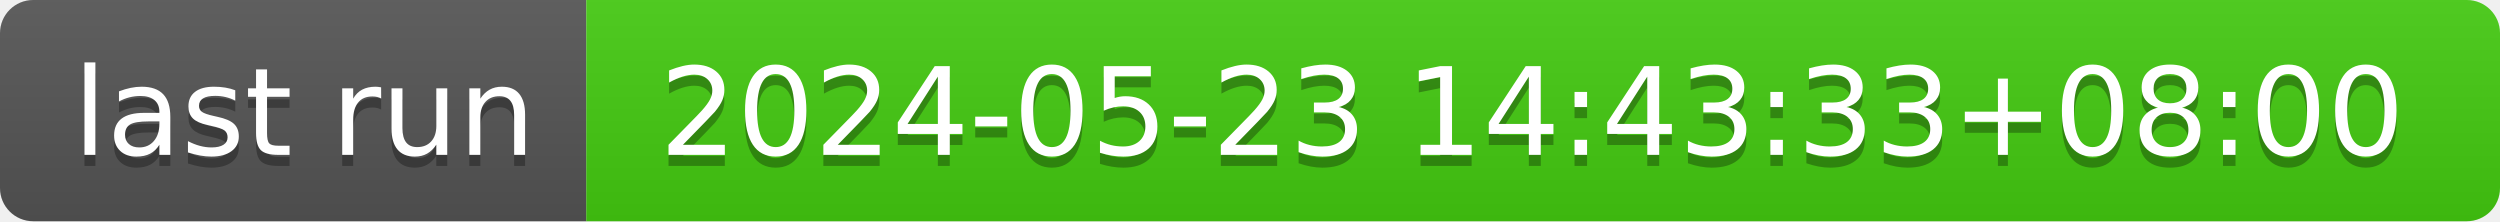
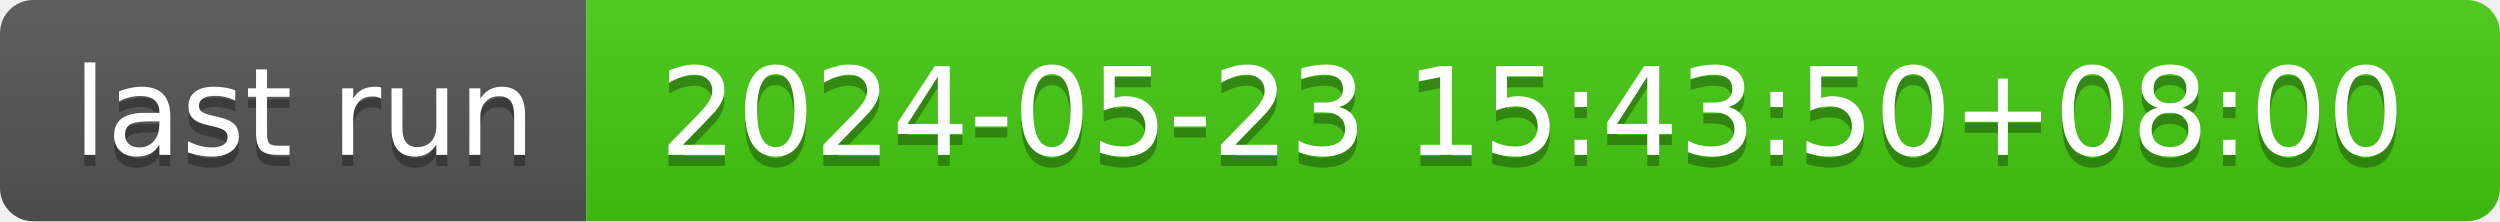
- <svg xmlns="http://www.w3.org/2000/svg" width="226" height="20" role="img" aria-label="last run: 2024-05-23 14:43:33+08:00">
+ <svg xmlns="http://www.w3.org/2000/svg" width="226" height="20" role="img" aria-label="last run: 2024-05-23 15:43:50+08:00">
  <linearGradient id="s" x2="0" y2="100%">
    <stop offset="0" stop-color="#bbb" stop-opacity=".1" />
    <stop offset="1" stop-opacity=".1" />
  </linearGradient>
  <clipPath id="r">
    <rect width="226" height="20" rx="3" fill="#fff" />
  </clipPath>
  <g clip-path="url(#r)">
    <rect width="53" height="20" fill="#555" />
    <rect x="53" width="173" height="20" fill="#4c1" />
    <rect width="226" height="20" fill="url(#s)" />
  </g>
  <g fill="#fff" text-anchor="middle" font-family="Verdana,Geneva,DejaVu Sans,sans-serif" text-rendering="geometricPrecision" font-size="110">
    <text aria-hidden="true" x="275" y="150" fill="#010101" fill-opacity=".3" transform="scale(.1)" textLength="430">last run</text>
    <text x="275" y="140" transform="scale(.1)" fill="#fff" textLength="430">last run</text>
-     <text aria-hidden="true" x="1385" y="150" fill="#010101" fill-opacity=".3" transform="scale(.1)" textLength="1630">2024-05-23 14:43:33+08:00</text>
-     <text x="1385" y="140" transform="scale(.1)" fill="#fff" textLength="1630">2024-05-23 14:43:33+08:00</text>
+     <text aria-hidden="true" x="1385" y="150" fill="#010101" fill-opacity=".3" transform="scale(.1)" textLength="1630">2024-05-23 15:43:50+08:00</text>
+     <text x="1385" y="140" transform="scale(.1)" fill="#fff" textLength="1630">2024-05-23 15:43:50+08:00</text>
  </g>
</svg>
